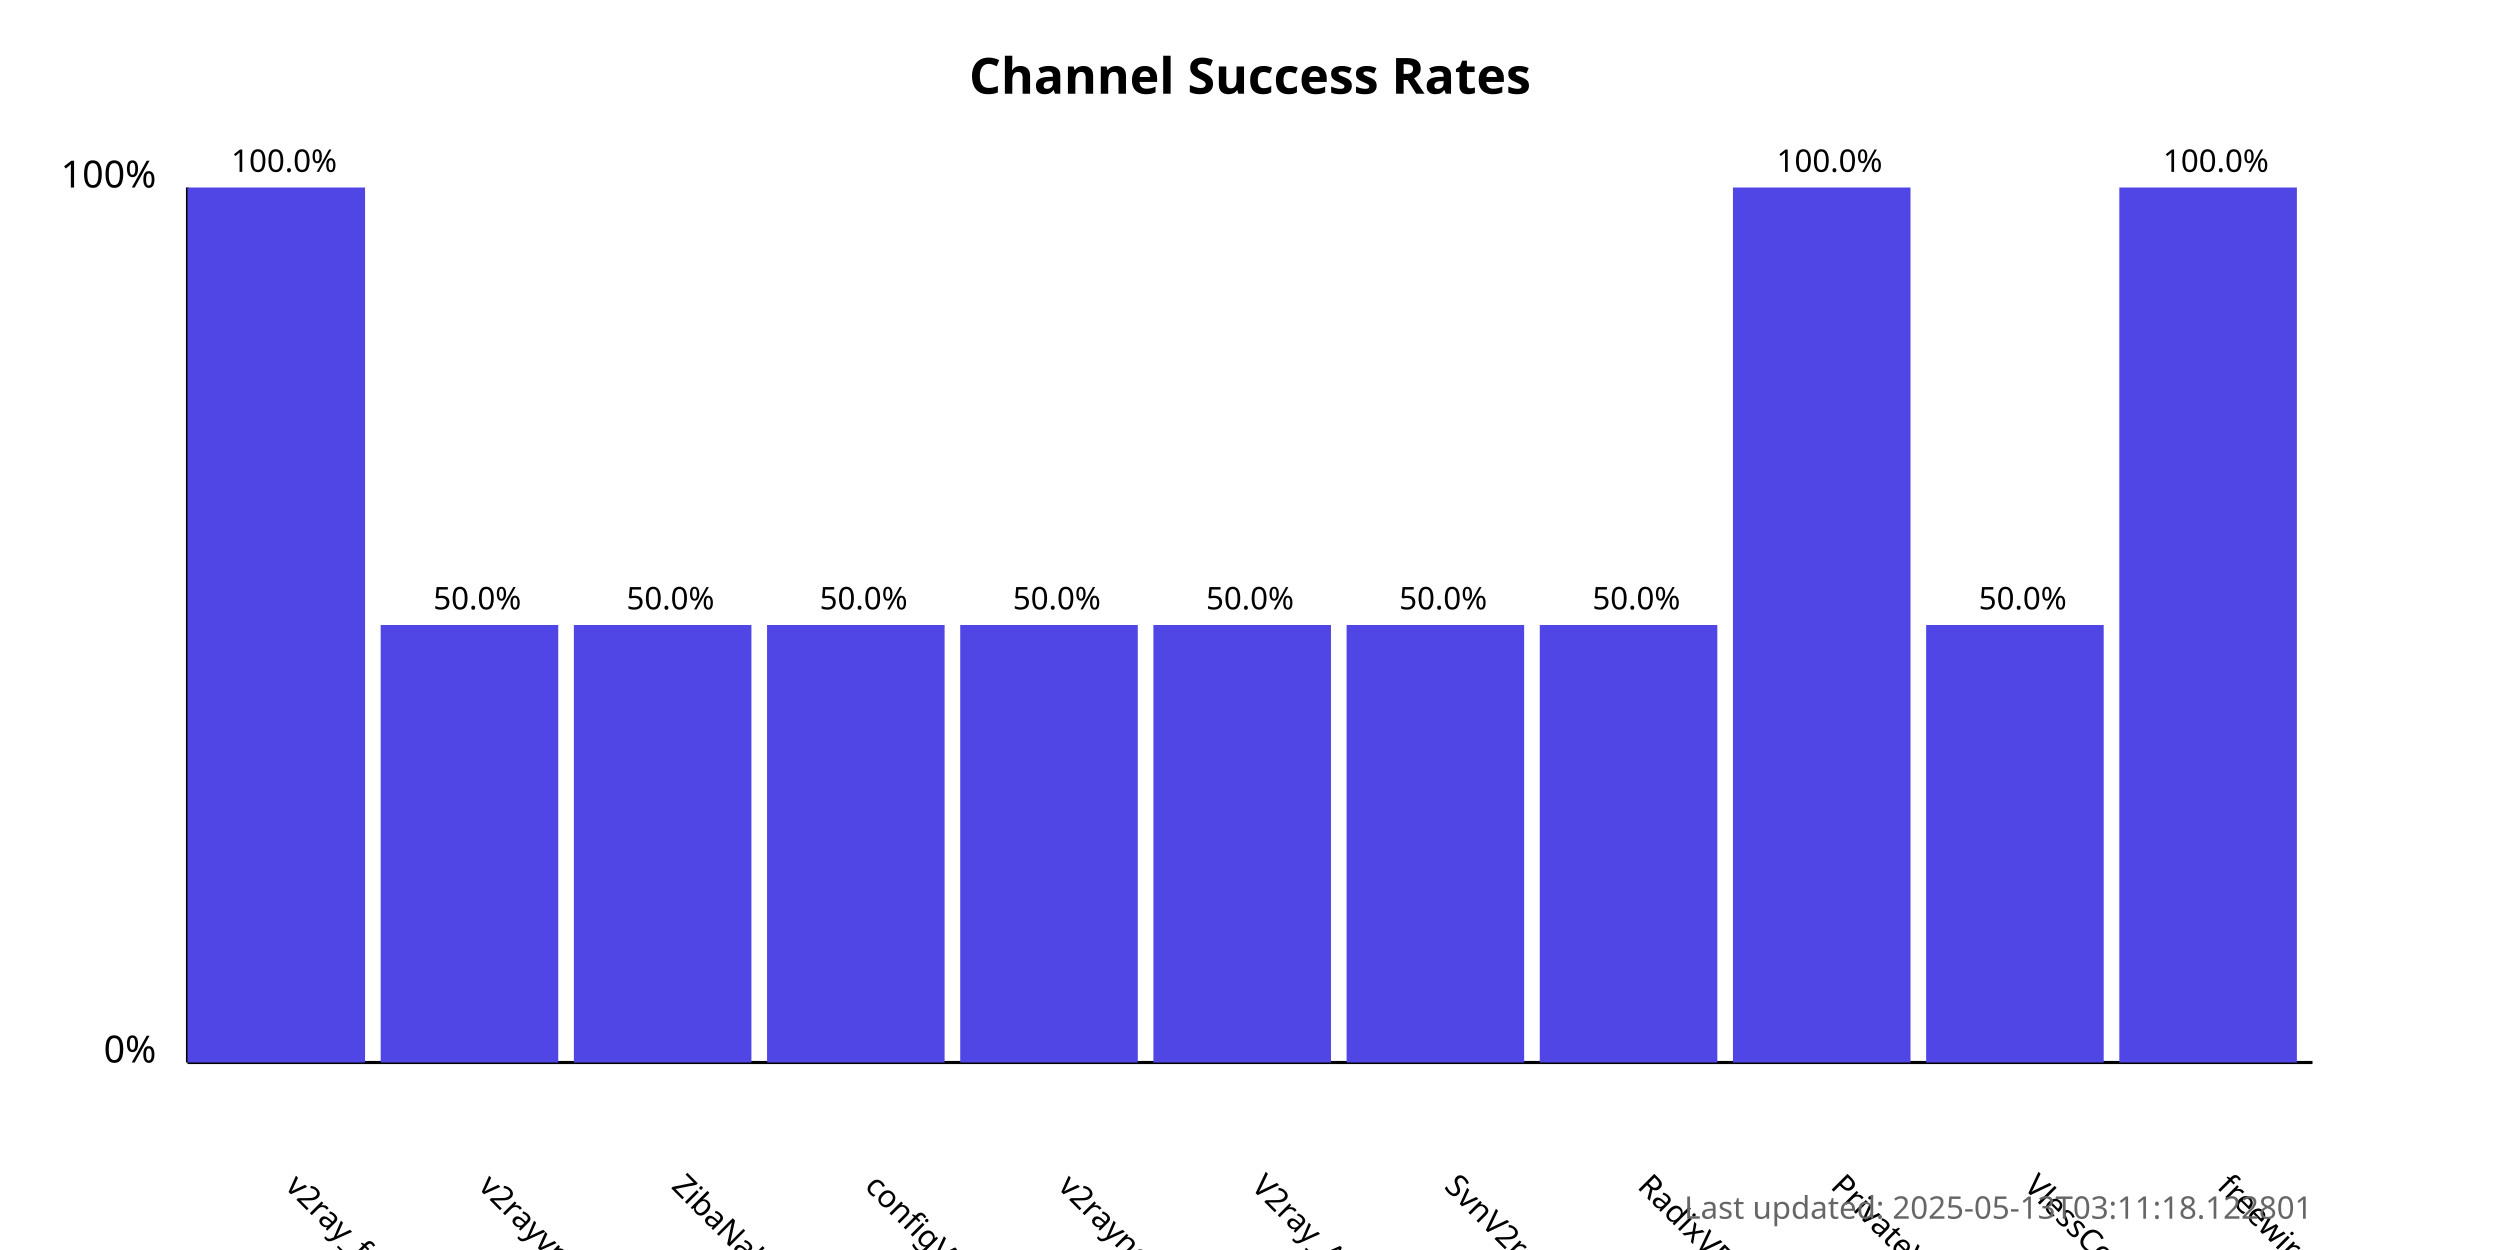
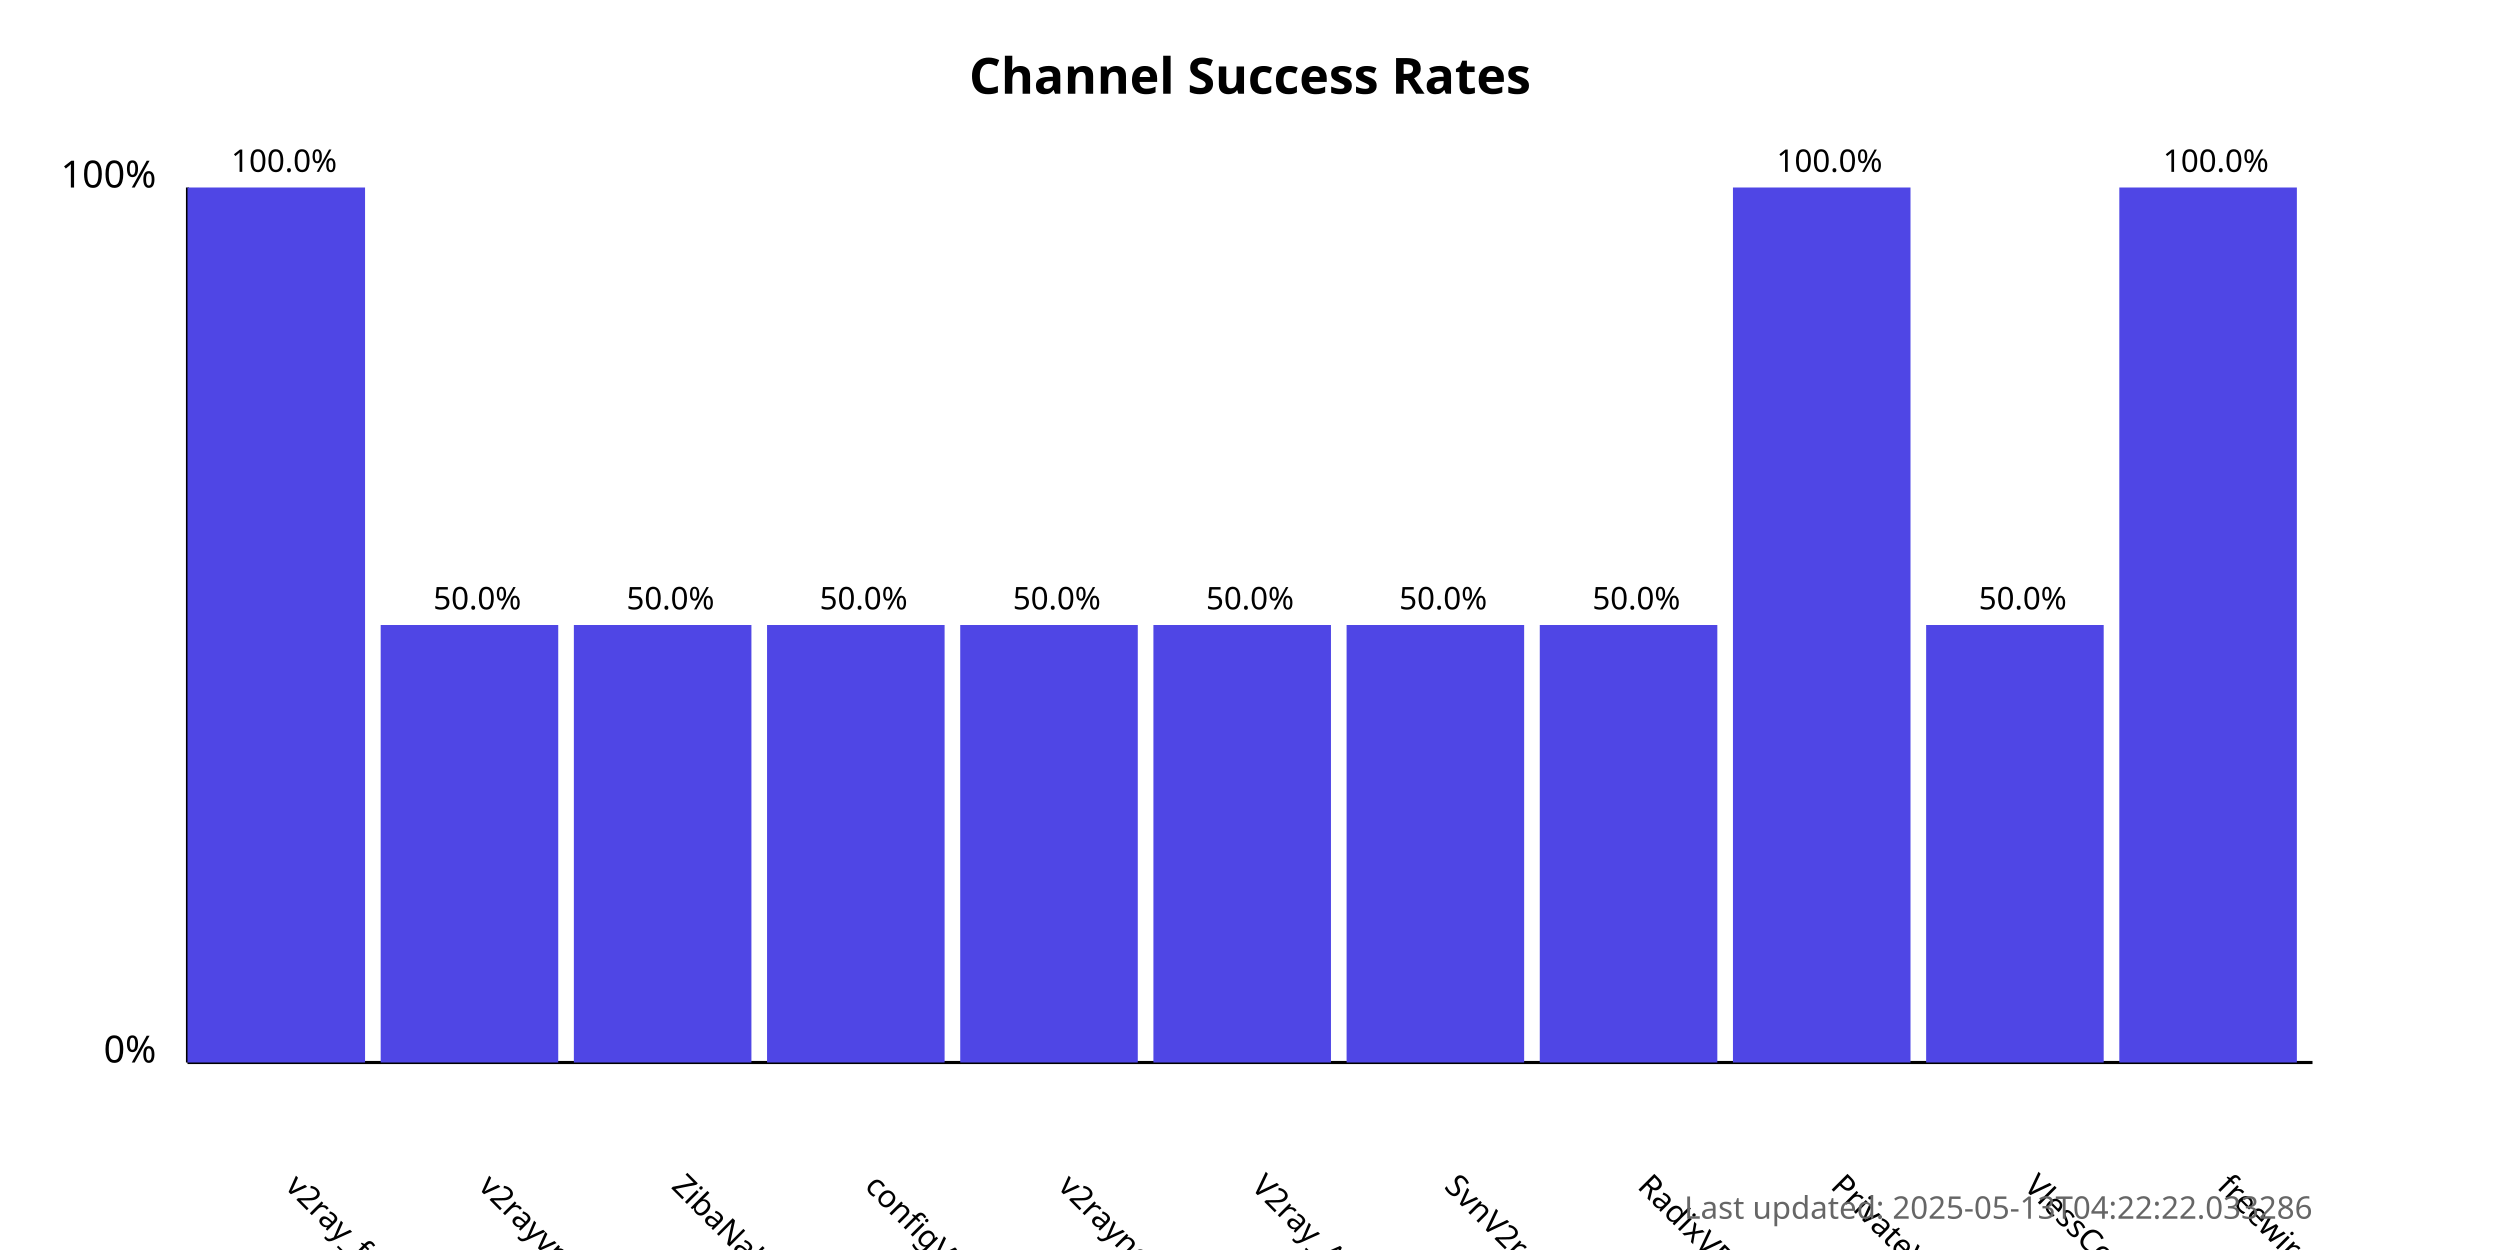
<svg xmlns="http://www.w3.org/2000/svg" width="800" height="400">
  <style>
            .chart-title { font: bold 16px sans-serif; }
            .axis-label { font: 12px sans-serif; }
            .tick-label { font: 10px sans-serif; }
            .bar { fill: #4f46e5; }
            .bar:hover { fill: #6366f1; }
            .timestamp { font: 10px sans-serif; fill: #666; }
        </style>
  <text x="400.0" y="30" text-anchor="middle" class="chart-title">
            Channel Success Rates
        </text>
  <line x1="60" y1="340" x2="60" y2="60" stroke="black" stroke-width="1" />
  <line x1="60" y1="340" x2="740" y2="340" stroke="black" stroke-width="1" />
  <text x="50" y="340" text-anchor="end" class="axis-label">0%</text>
  <text x="50" y="60" text-anchor="end" class="axis-label">100%</text>
  <g>
    <rect x="60" y="60.0" width="56.818" height="280.0" class="bar" />
    <text x="90.909" y="380" transform="rotate(45, 90.90909, 380)" text-anchor="start" class="tick-label">
                v2ray_free_conf
            </text>
    <text x="90.909" y="55.0" text-anchor="middle" class="tick-label">
                100.0%
            </text>
  </g>
  <g>
    <rect x="121.818" y="200.0" width="56.818" height="140.0" class="bar" />
    <text x="152.727" y="380" transform="rotate(45, 152.7273, 380)" text-anchor="start" class="tick-label">
                v2rayvpno
            </text>
    <text x="152.727" y="195.0" text-anchor="middle" class="tick-label">
                50.0%
            </text>
  </g>
  <g>
    <rect x="183.636" y="200.0" width="56.818" height="140.0" class="bar" />
    <text x="214.545" y="380" transform="rotate(45, 214.5455, 380)" text-anchor="start" class="tick-label">
                ZibaNabz
            </text>
    <text x="214.545" y="195.0" text-anchor="middle" class="tick-label">
                50.0%
            </text>
  </g>
  <g>
    <rect x="245.455" y="200.0" width="56.818" height="140.0" class="bar" />
    <text x="276.364" y="380" transform="rotate(45, 276.3636, 380)" text-anchor="start" class="tick-label">
                configV2rayForFree
            </text>
    <text x="276.364" y="195.0" text-anchor="middle" class="tick-label">
                50.0%
            </text>
  </g>
  <g>
    <rect x="307.273" y="200.0" width="56.818" height="140.0" class="bar" />
    <text x="338.182" y="380" transform="rotate(45, 338.1818, 380)" text-anchor="start" class="tick-label">
                v2rayngvpn
            </text>
    <text x="338.182" y="195.0" text-anchor="middle" class="tick-label">
                50.0%
            </text>
  </g>
  <g>
    <rect x="369.091" y="200.0" width="56.818" height="140.0" class="bar" />
    <text x="400.0" y="380" transform="rotate(45, 400.0, 380)" text-anchor="start" class="tick-label">
                V2ray_Alpha
            </text>
    <text x="400.0" y="195.0" text-anchor="middle" class="tick-label">
                50.0%
            </text>
  </g>
  <g>
    <rect x="430.909" y="200.0" width="56.818" height="140.0" class="bar" />
    <text x="461.818" y="380" transform="rotate(45, 461.8182, 380)" text-anchor="start" class="tick-label">
                SvnV2ray
            </text>
    <text x="461.818" y="195.0" text-anchor="middle" class="tick-label">
                50.0%
            </text>
  </g>
  <g>
    <rect x="492.727" y="200.0" width="56.818" height="140.0" class="bar" />
    <text x="523.636" y="380" transform="rotate(45, 523.6364, 380)" text-anchor="start" class="tick-label">
                RadixVPN
            </text>
    <text x="523.636" y="195.0" text-anchor="middle" class="tick-label">
                50.0%
            </text>
  </g>
  <g>
    <rect x="554.545" y="60.0" width="56.818" height="280.0" class="bar" />
    <text x="585.455" y="380" transform="rotate(45, 585.4545, 380)" text-anchor="start" class="tick-label">
                PrivateVPNs
            </text>
    <text x="585.455" y="55.0" text-anchor="middle" class="tick-label">
                100.0%
            </text>
  </g>
  <g>
    <rect x="616.364" y="200.0" width="56.818" height="140.0" class="bar" />
    <text x="647.273" y="380" transform="rotate(45, 647.2727, 380)" text-anchor="start" class="tick-label">
                VlessConfig
            </text>
    <text x="647.273" y="195.0" text-anchor="middle" class="tick-label">
                50.0%
            </text>
  </g>
  <g>
    <rect x="678.182" y="60.0" width="56.818" height="280.0" class="bar" />
    <text x="709.091" y="380" transform="rotate(45, 709.0909, 380)" text-anchor="start" class="tick-label">
                freewireguard
            </text>
    <text x="709.091" y="55.0" text-anchor="middle" class="tick-label">
                100.0%
            </text>
  </g>
  <text x="740" y="390" text-anchor="end" class="timestamp">
-             Last updated: 2025-05-13T03:11:18.122801
+             Last updated: 2025-05-13T04:22:22.033286
        </text>
</svg>
